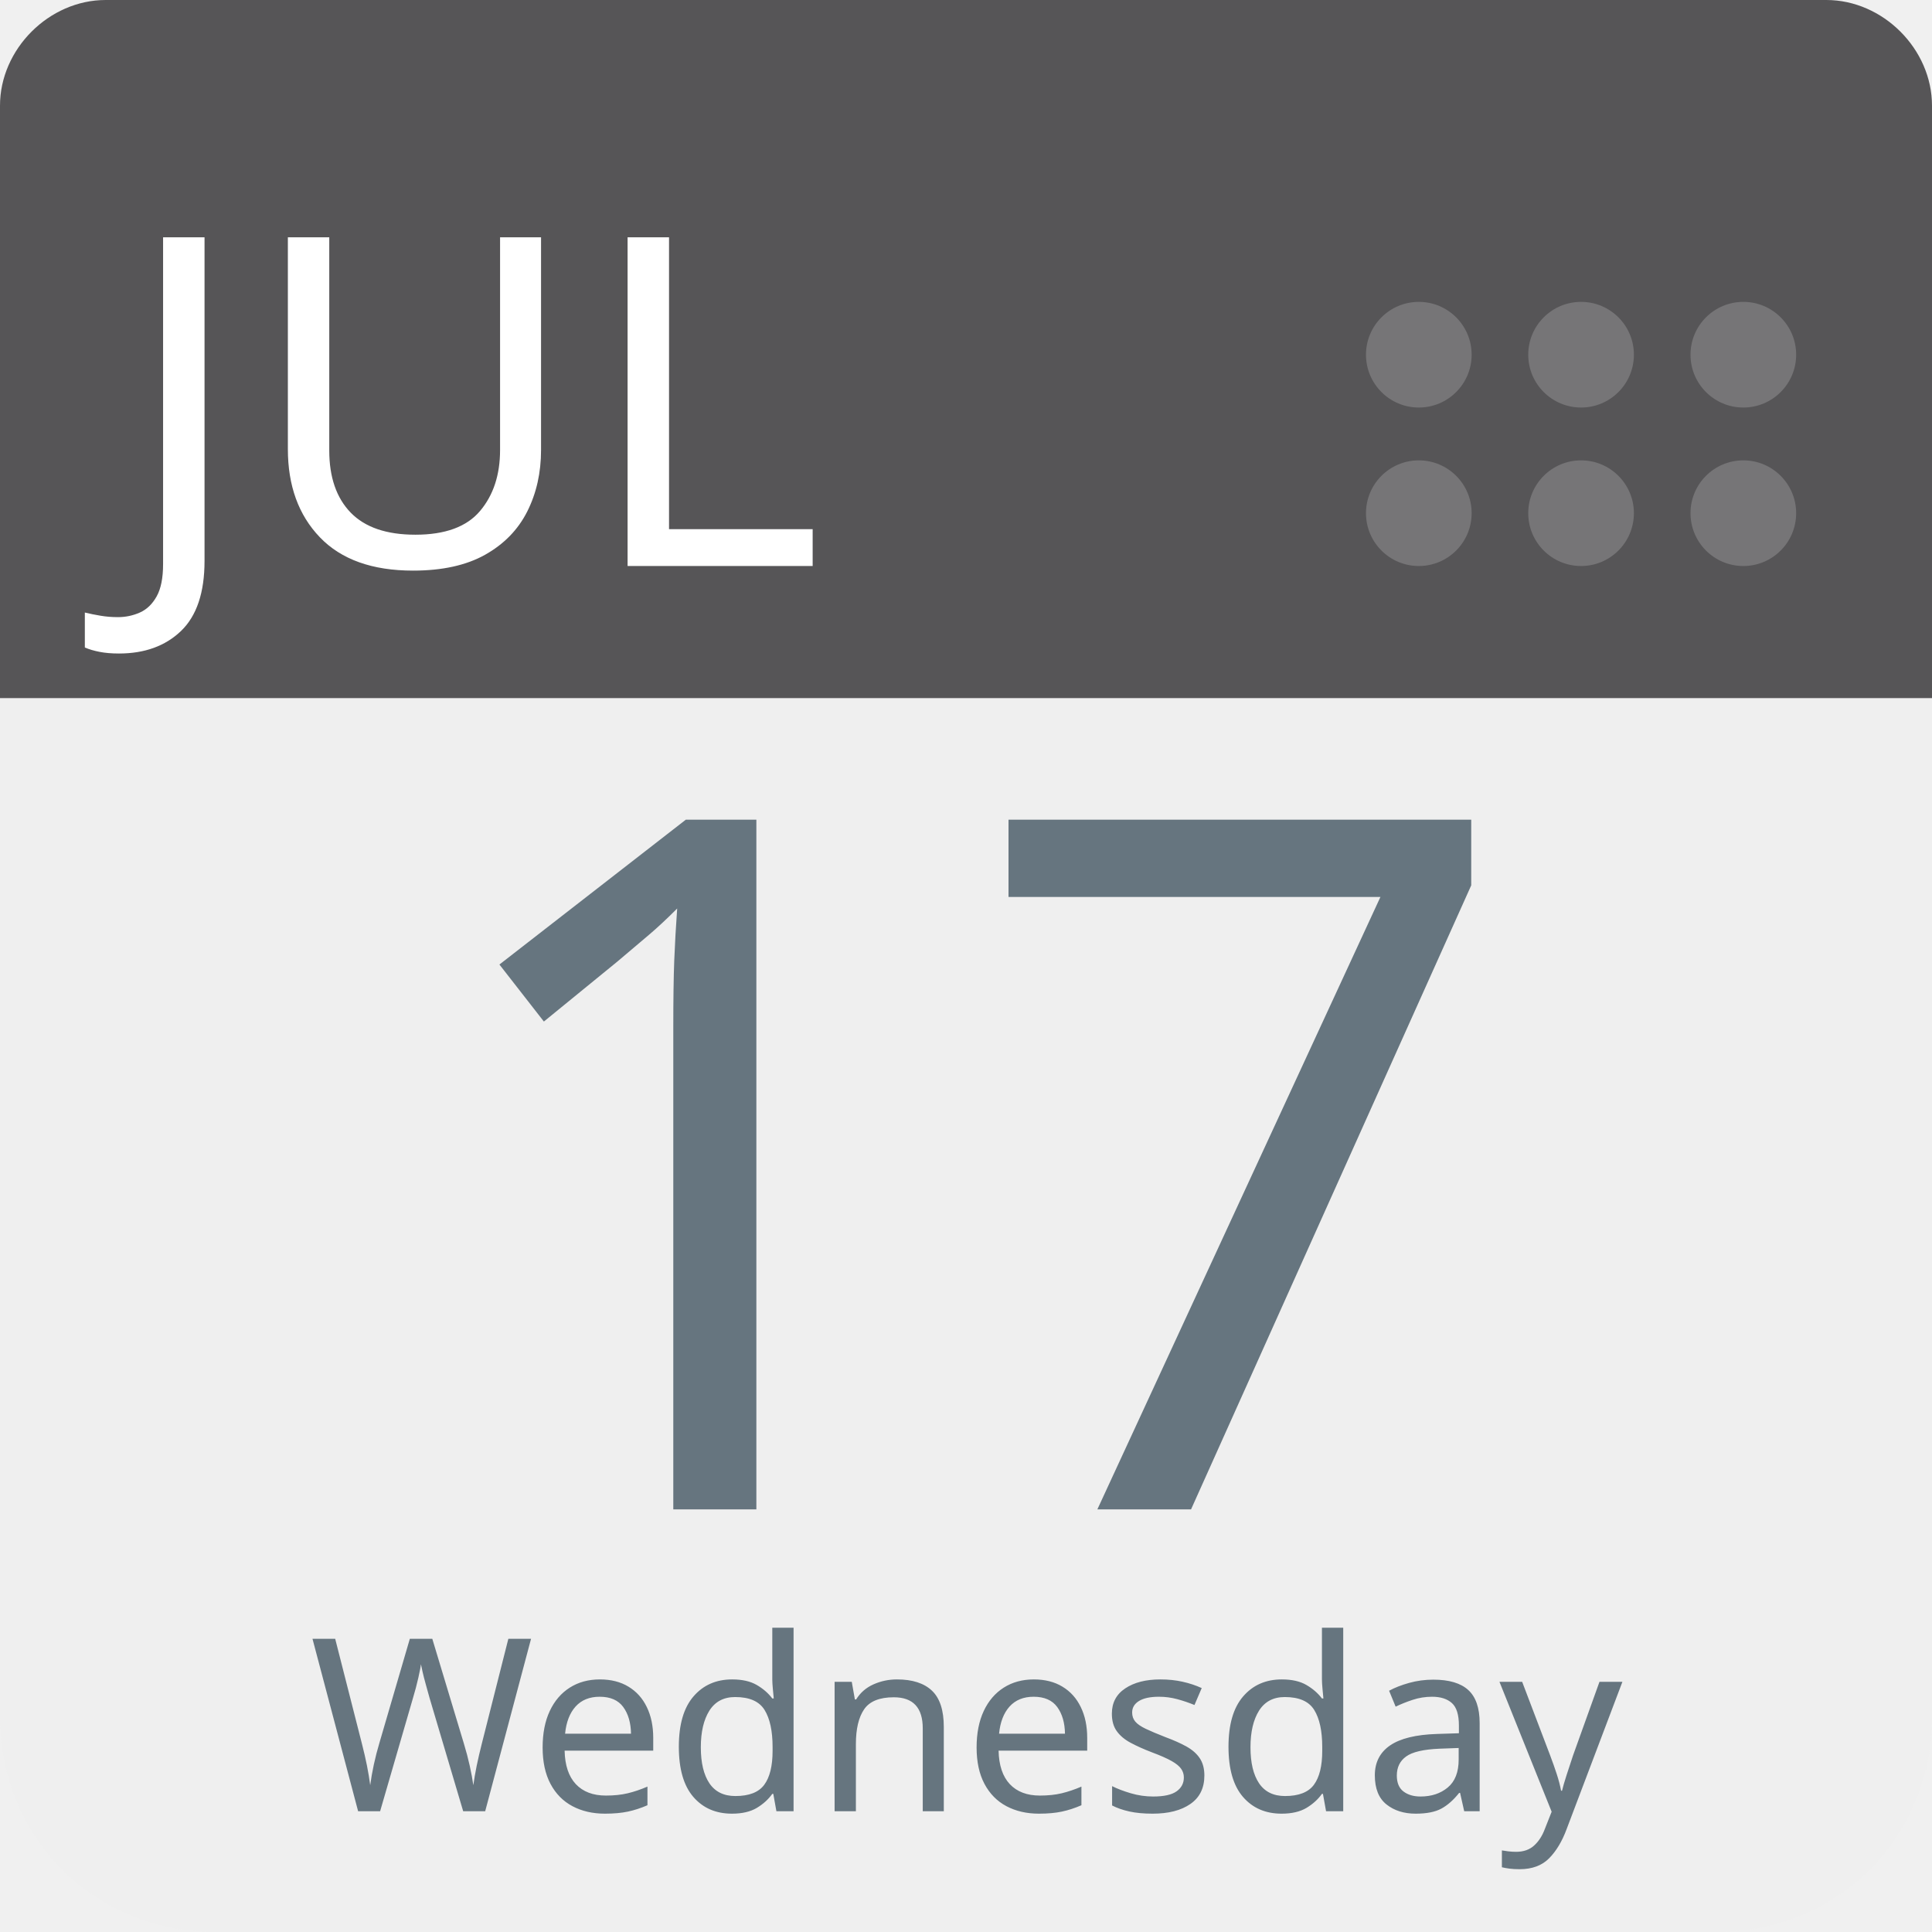
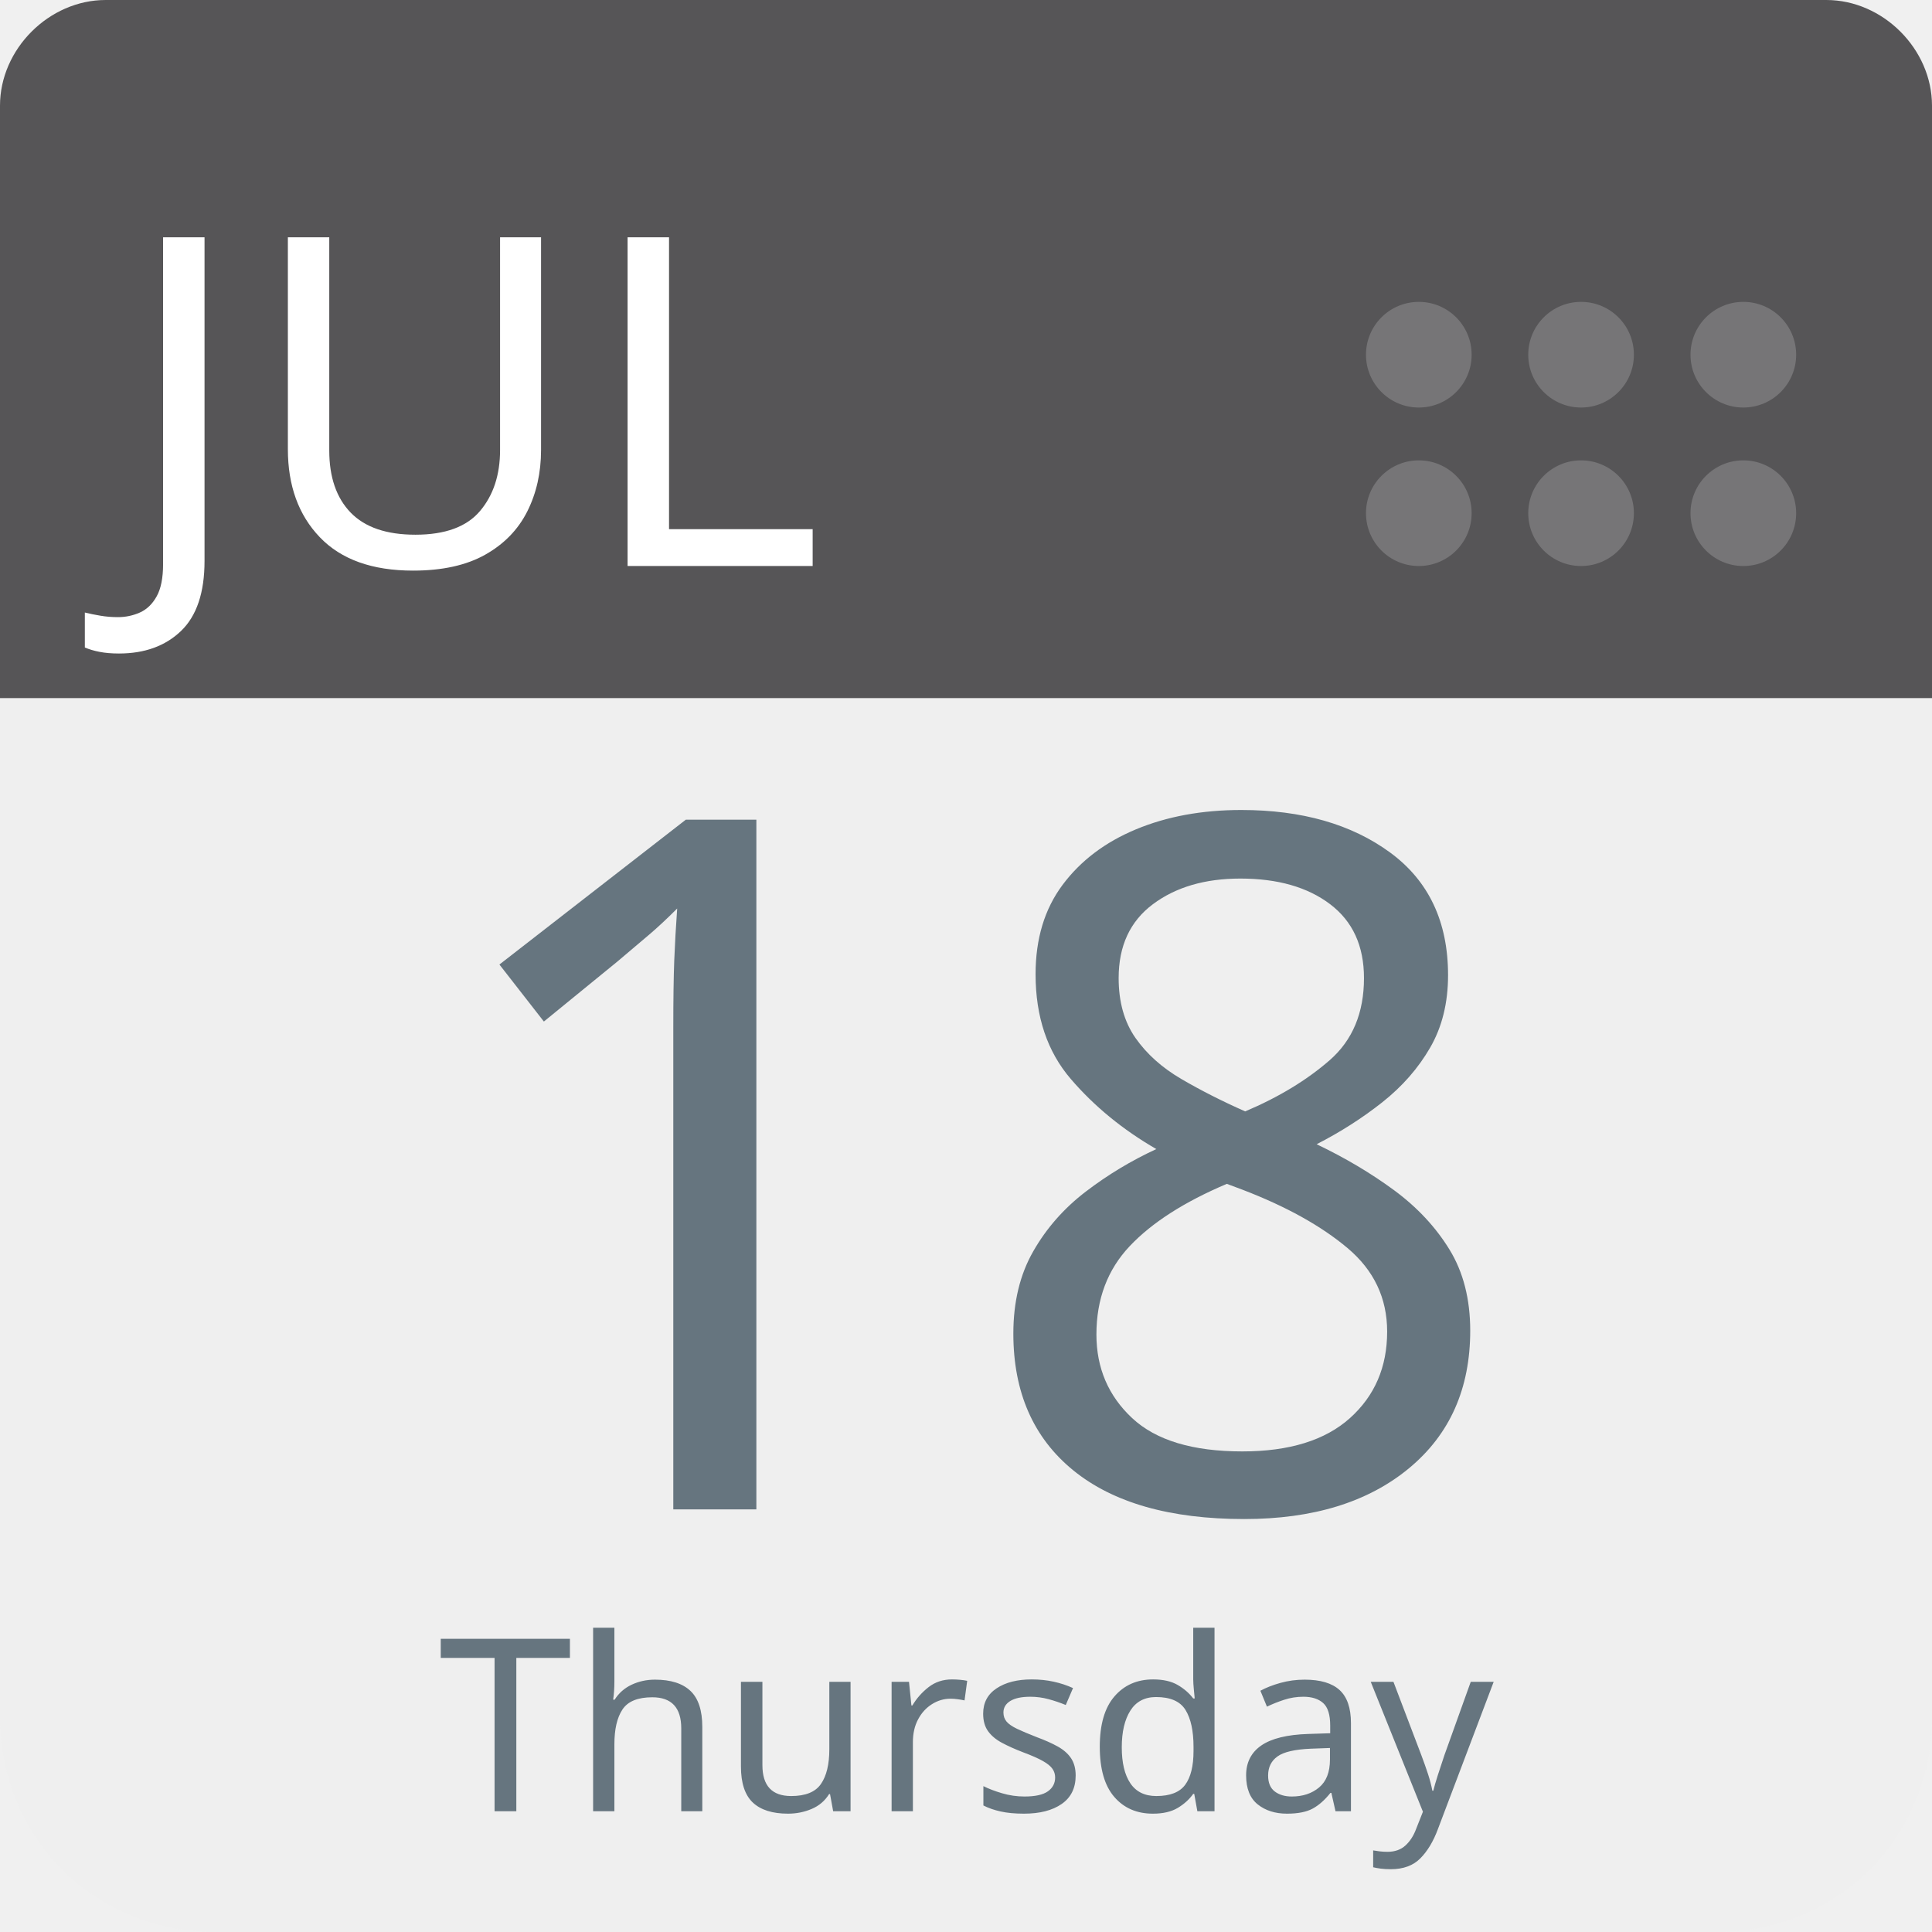
<svg xmlns="http://www.w3.org/2000/svg" aria-label="Calendar" role="img" viewBox="0 0 512 512" width="100%" height="100%" style="cursor: default">
      null
      <path d="m512,455c0,32 -25,57 -57,57l-398,0c-32,0 -57,-25 -57,-57l0,-327c0,-31 25,-57 57,-57l398,0c32,0 57,26 57,57l0,327z" fill="#efefef" />
  <path d="m484,0l-47,0l-409,0c-15,0 -28,13 -28,28l0,157l512,0l0,-157c0,-15 -13,-28 -28,-28z" fill="#565557" />
  <g fill="#767577">
    <circle cx="462" cy="136" r="14" />
    <circle cx="462" cy="94" r="14" />
    <circle cx="419" cy="136" r="14" />
    <circle cx="419" cy="94" r="14" />
    <circle cx="376" cy="136" r="14" />
    <circle cx="376" cy="94" r="14" />
  </g>
  <text id="month" x="32" y="150" fill="#fff" font-family="-apple-system, BlinkMacSystemFont, 'Noto Sans', 'Noto Sans CJK SC', 'Microsoft YaHei', sans-serif, 'Segoe UI', Roboto, 'Helvetica Neue', Arial" font-size="122px" style="text-anchor: left">JUL</text>
-   <text id="day" x="256" y="400" fill="#66757f" font-family="-apple-system, BlinkMacSystemFont, 'Noto Sans', 'Noto Sans CJK SC', 'Microsoft YaHei', sans-serif, 'Segoe UI', Roboto, 'Helvetica Neue', Arial" font-size="256px" style="text-anchor: middle">17</text>
-   <text id="weekday" x="256" y="480" fill="#66757f" font-family="-apple-system, BlinkMacSystemFont, 'Noto Sans', 'Noto Sans CJK SC', 'Microsoft YaHei', sans-serif, 'Segoe UI', Roboto, 'Helvetica Neue', Arial" font-size="64px" style="text-anchor: middle">Wednesday</text>
+   <text id="day" x="256" y="400" fill="#66757f" font-family="-apple-system, BlinkMacSystemFont, 'Noto Sans', 'Noto Sans CJK SC', 'Microsoft YaHei', sans-serif, 'Segoe UI', Roboto, 'Helvetica Neue', Arial" font-size="256px" style="text-anchor: middle">18</text>
+   <text id="weekday" x="256" y="480" fill="#66757f" font-family="-apple-system, BlinkMacSystemFont, 'Noto Sans', 'Noto Sans CJK SC', 'Microsoft YaHei', sans-serif, 'Segoe UI', Roboto, 'Helvetica Neue', Arial" font-size="64px" style="text-anchor: middle">Thursday</text>
      null
    </svg>
